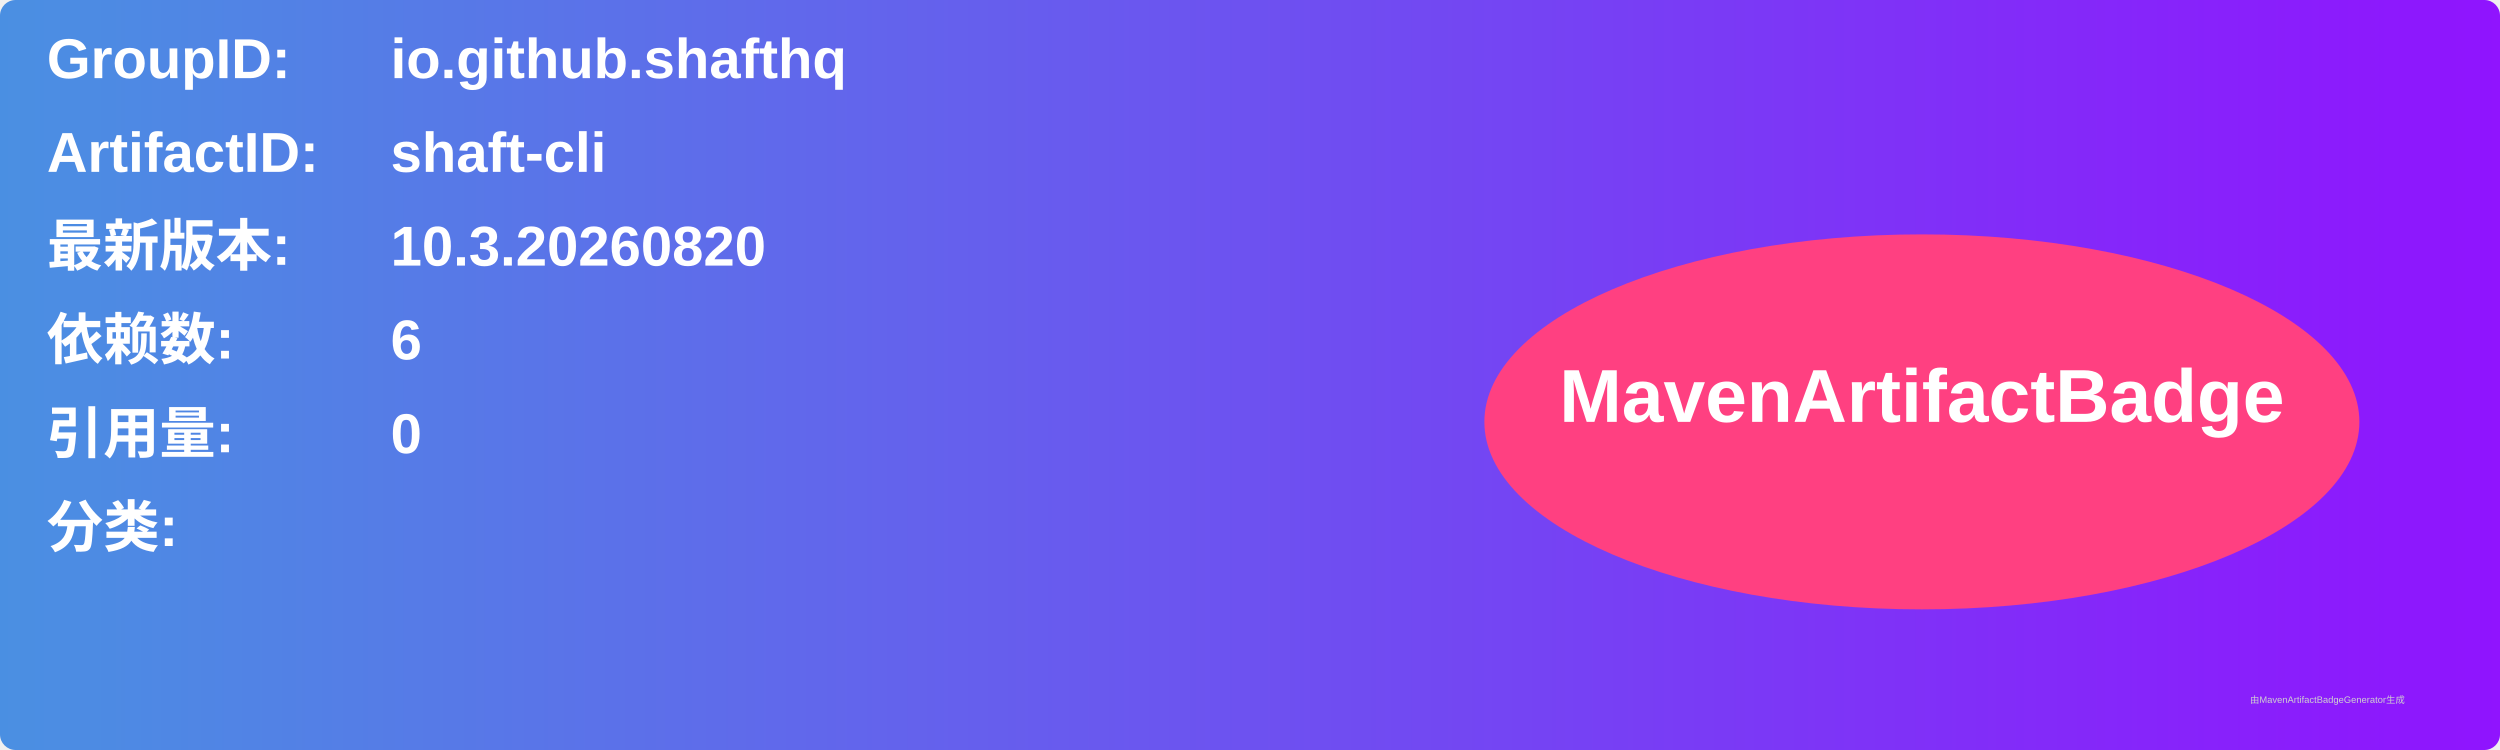
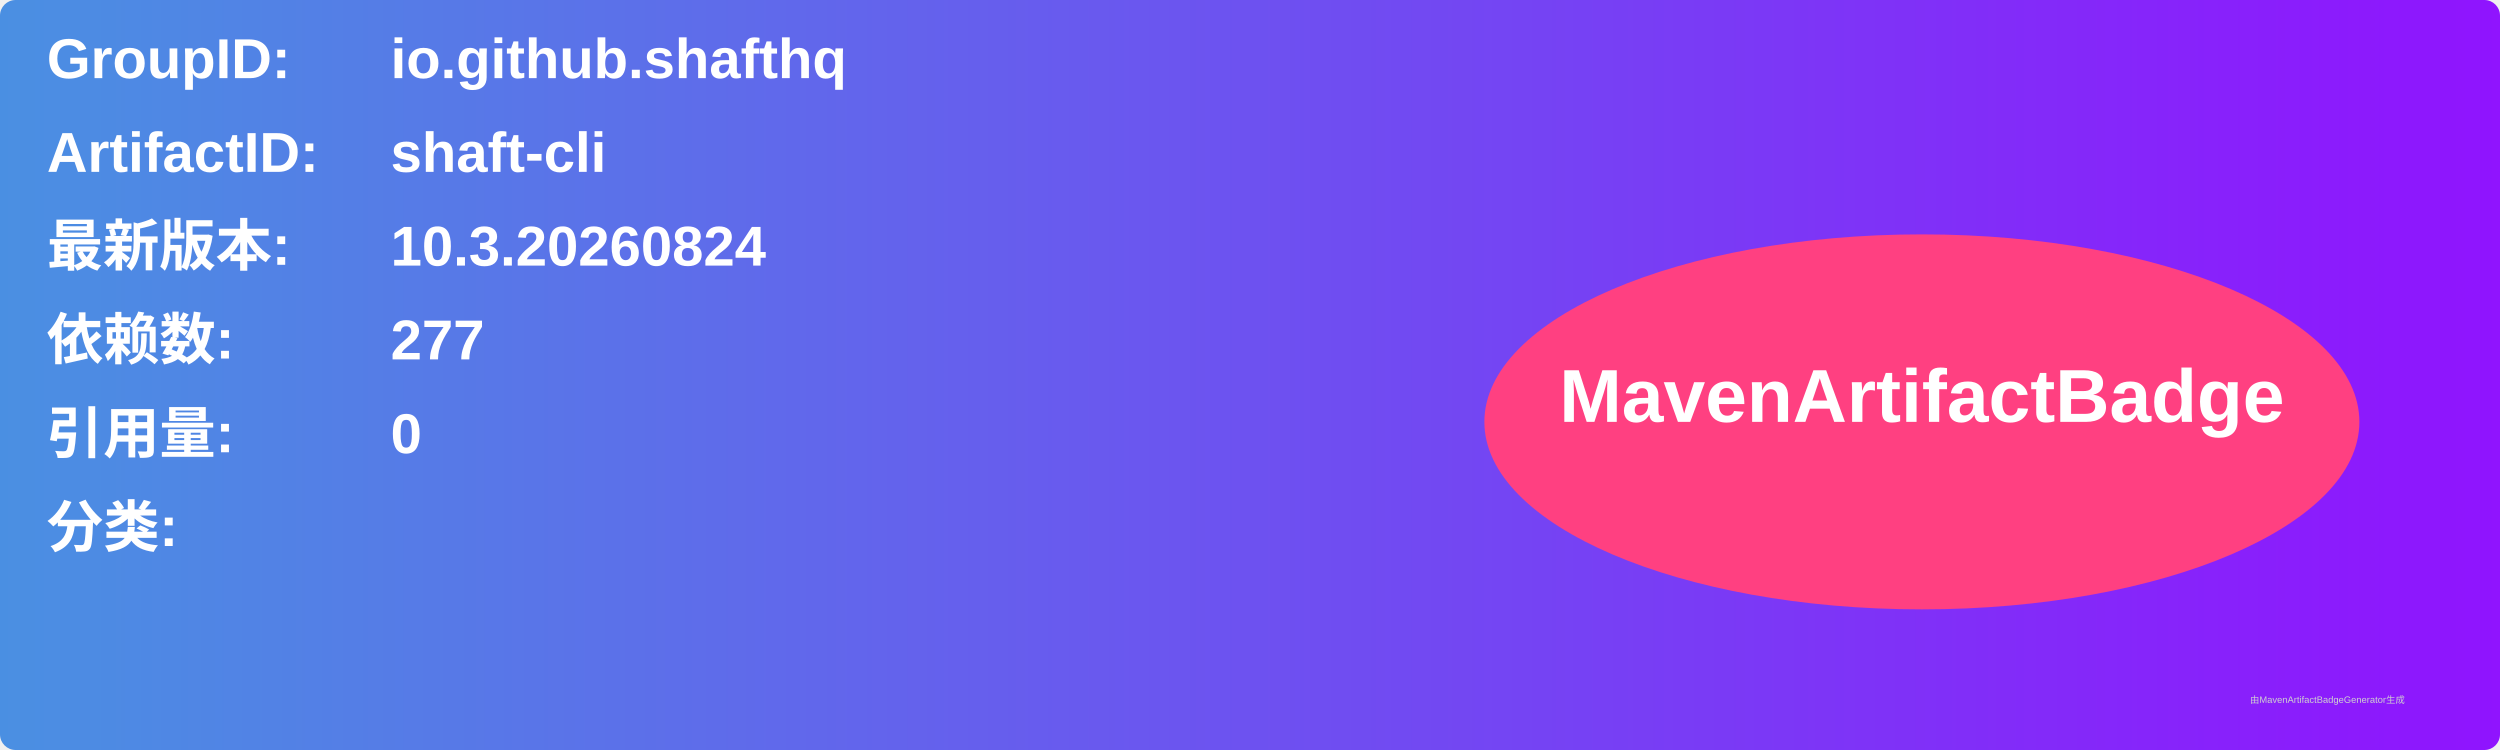
<svg xmlns="http://www.w3.org/2000/svg" width="800" height="240" viewBox="0 0 800 240">
  <linearGradient id="grad" x1="0%" y1="0%" x2="100%" y2="0%">
    <stop offset="0%" stop-color="#4a90e2" />
    <stop offset="100%" stop-color="#9013fe" />
  </linearGradient>
  <rect width="100%" height="100%" rx="5" ry="5" fill="url(#grad)" />
  <g transform="translate(15, 15)">
    <text x="0" y="10" font-family="Arial" font-size="18" fill="white" font-weight="bold" width="260">GroupID:</text>
    <text x="110" y="10" font-family="Arial" font-size="18" fill="white" font-weight="bold" width="460">io.github.shafthq</text>
    <text x="0" y="40" font-family="Arial" font-size="18" fill="white" font-weight="bold" width="260">ArtifactID:</text>
    <text x="110" y="40" font-family="Arial" font-size="18" fill="white" font-weight="bold" width="460">shaft-cli</text>
    <text x="0" y="70" font-family="Arial" font-size="18" fill="white" font-weight="bold">最新版本:</text>
    <text x="110" y="70" font-family="Arial" font-size="18" fill="white" font-weight="bold">
-       <tspan font-weight="bold">10.3.20260820</tspan>
+       <tspan font-weight="bold">10.3.20260824</tspan>
    </text>
    <text x="0" y="100" font-family="Arial" font-size="18" fill="white" font-weight="bold">依赖数: </text>
    <text x="110" y="100" font-family="Arial" font-size="18" fill="white">
-       <tspan font-weight="bold">6</tspan>
+       <tspan font-weight="bold">277</tspan>
    </text>
    <text x="0" y="130" font-family="Arial" font-size="18" fill="white" font-weight="bold">引用量: </text>
    <text x="110" y="130" font-family="Arial" font-size="18" fill="white">
      <tspan font-weight="bold">0</tspan>
    </text>
    <text x="0" y="160" font-family="Arial" font-size="18" fill="white" font-weight="bold">分类:</text>
    <text x="10" y="190" font-family="Arial" font-size="10" fill="white">
      <tspan font-weight="bold" />
    </text>
    <ellipse cx="600" cy="120" rx="140" ry="60" fill="#ff4081" />
    <text x="600" y="120" text-anchor="middle" font-family="Arial" font-size="24" fill="white" font-weight="bold">MavenArtifactBadge</text>
  </g>
  <text x="720" y="225" font-family="Arial" font-size="3" fill="#d0d0d0">由MavenArtifactBadgeGenerator生成</text>
</svg>
